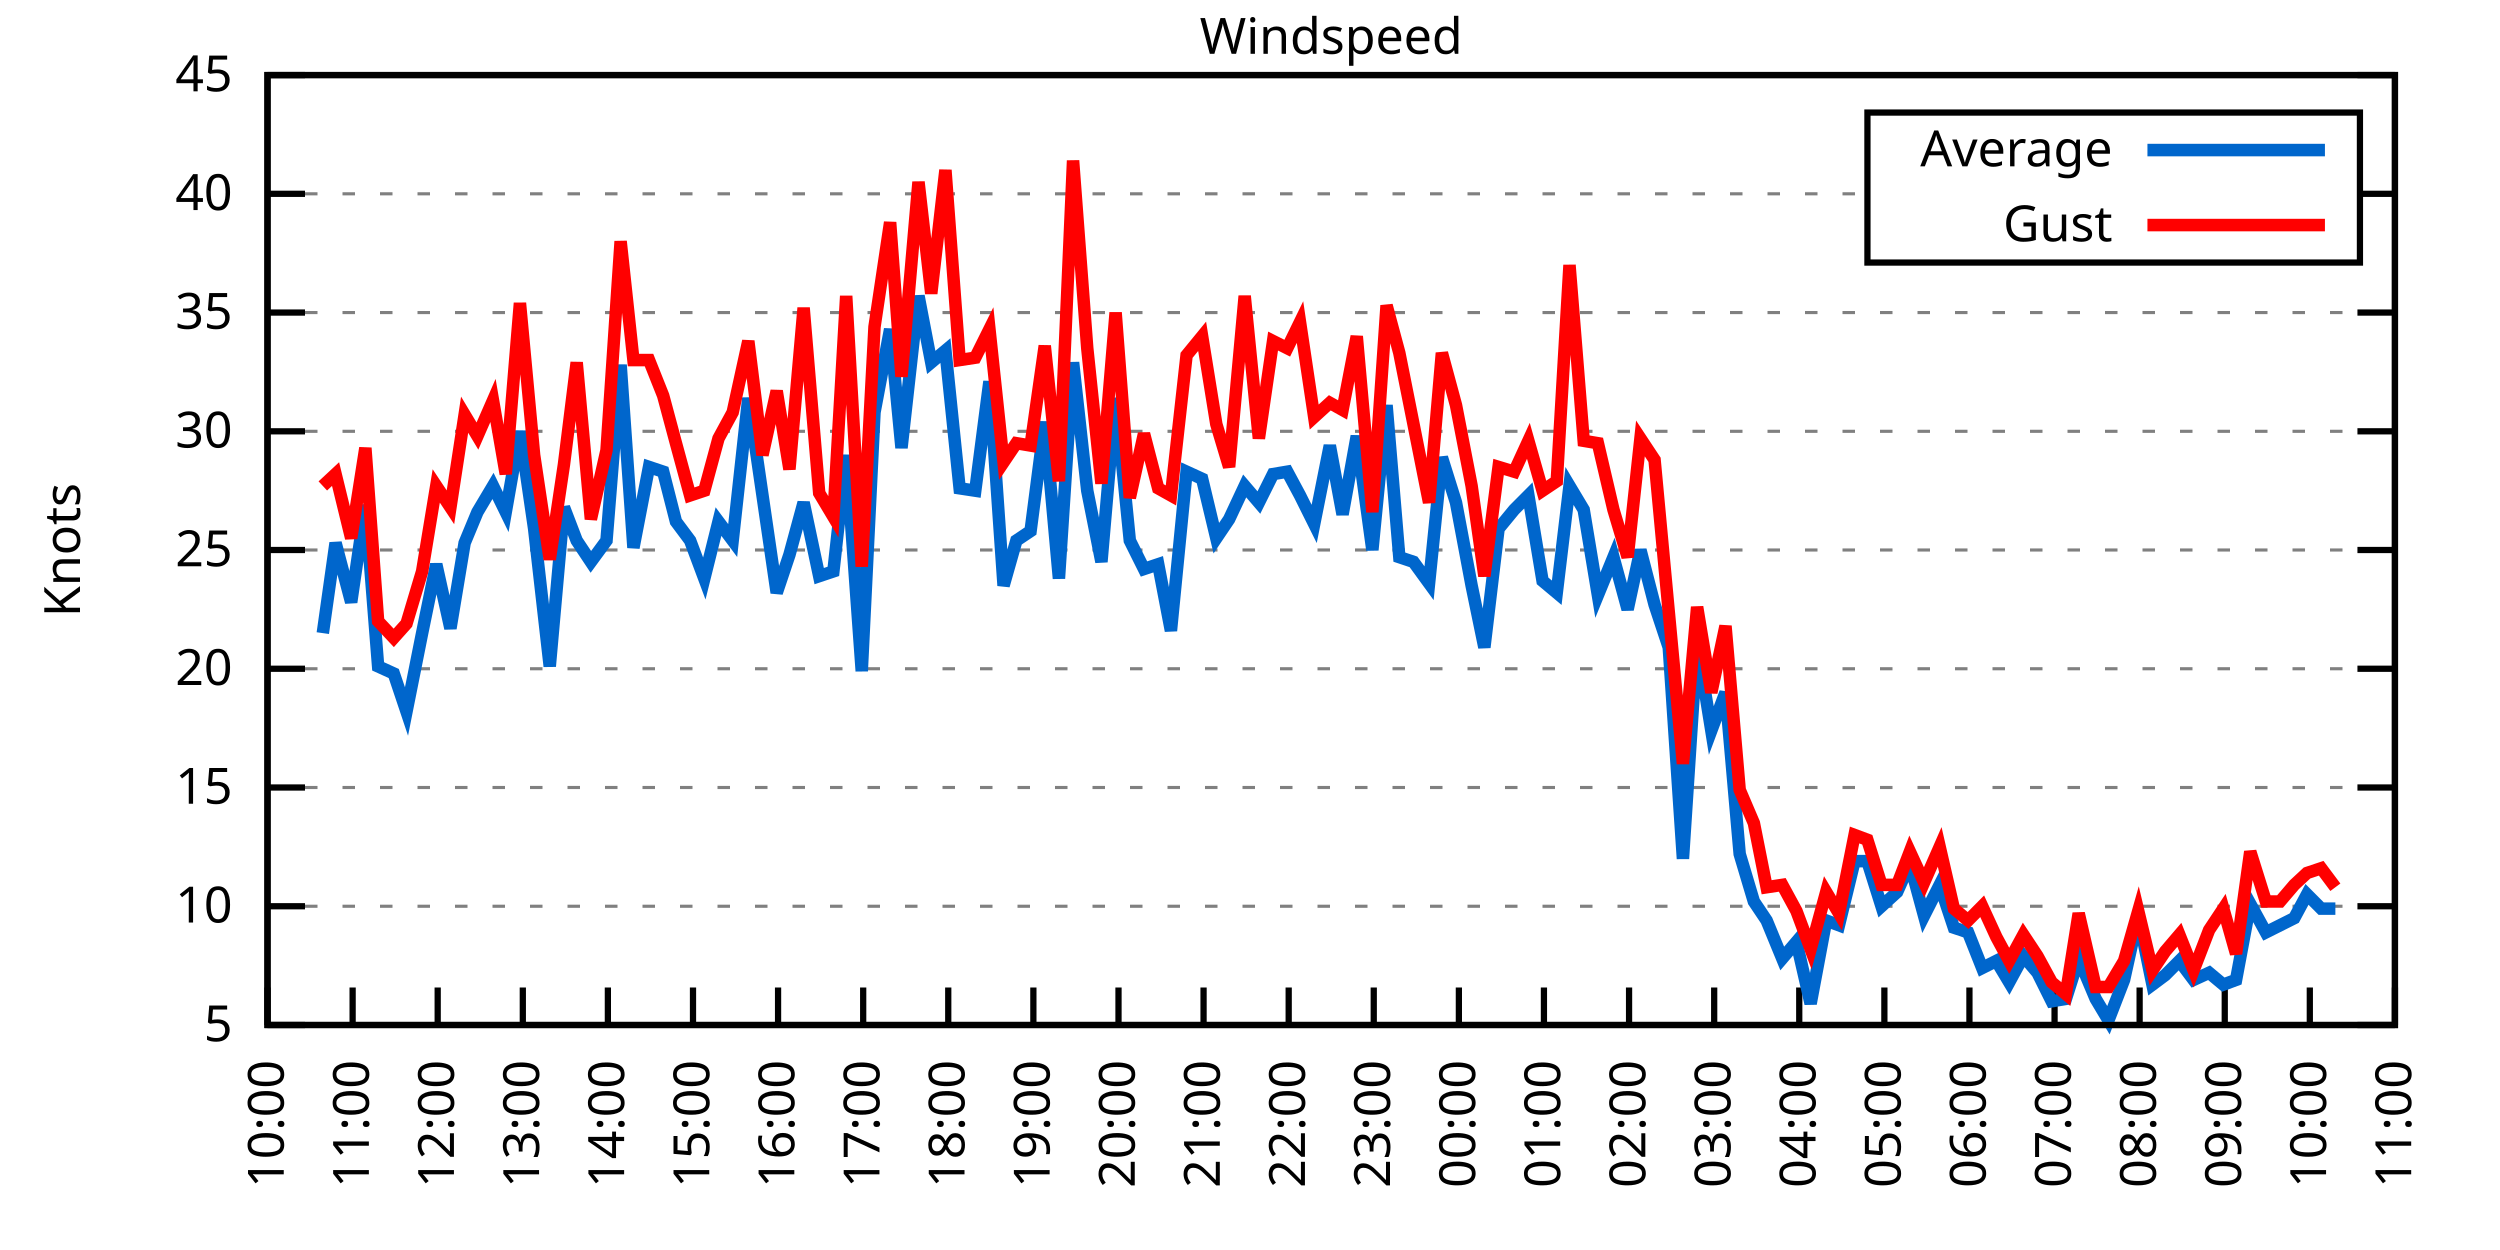
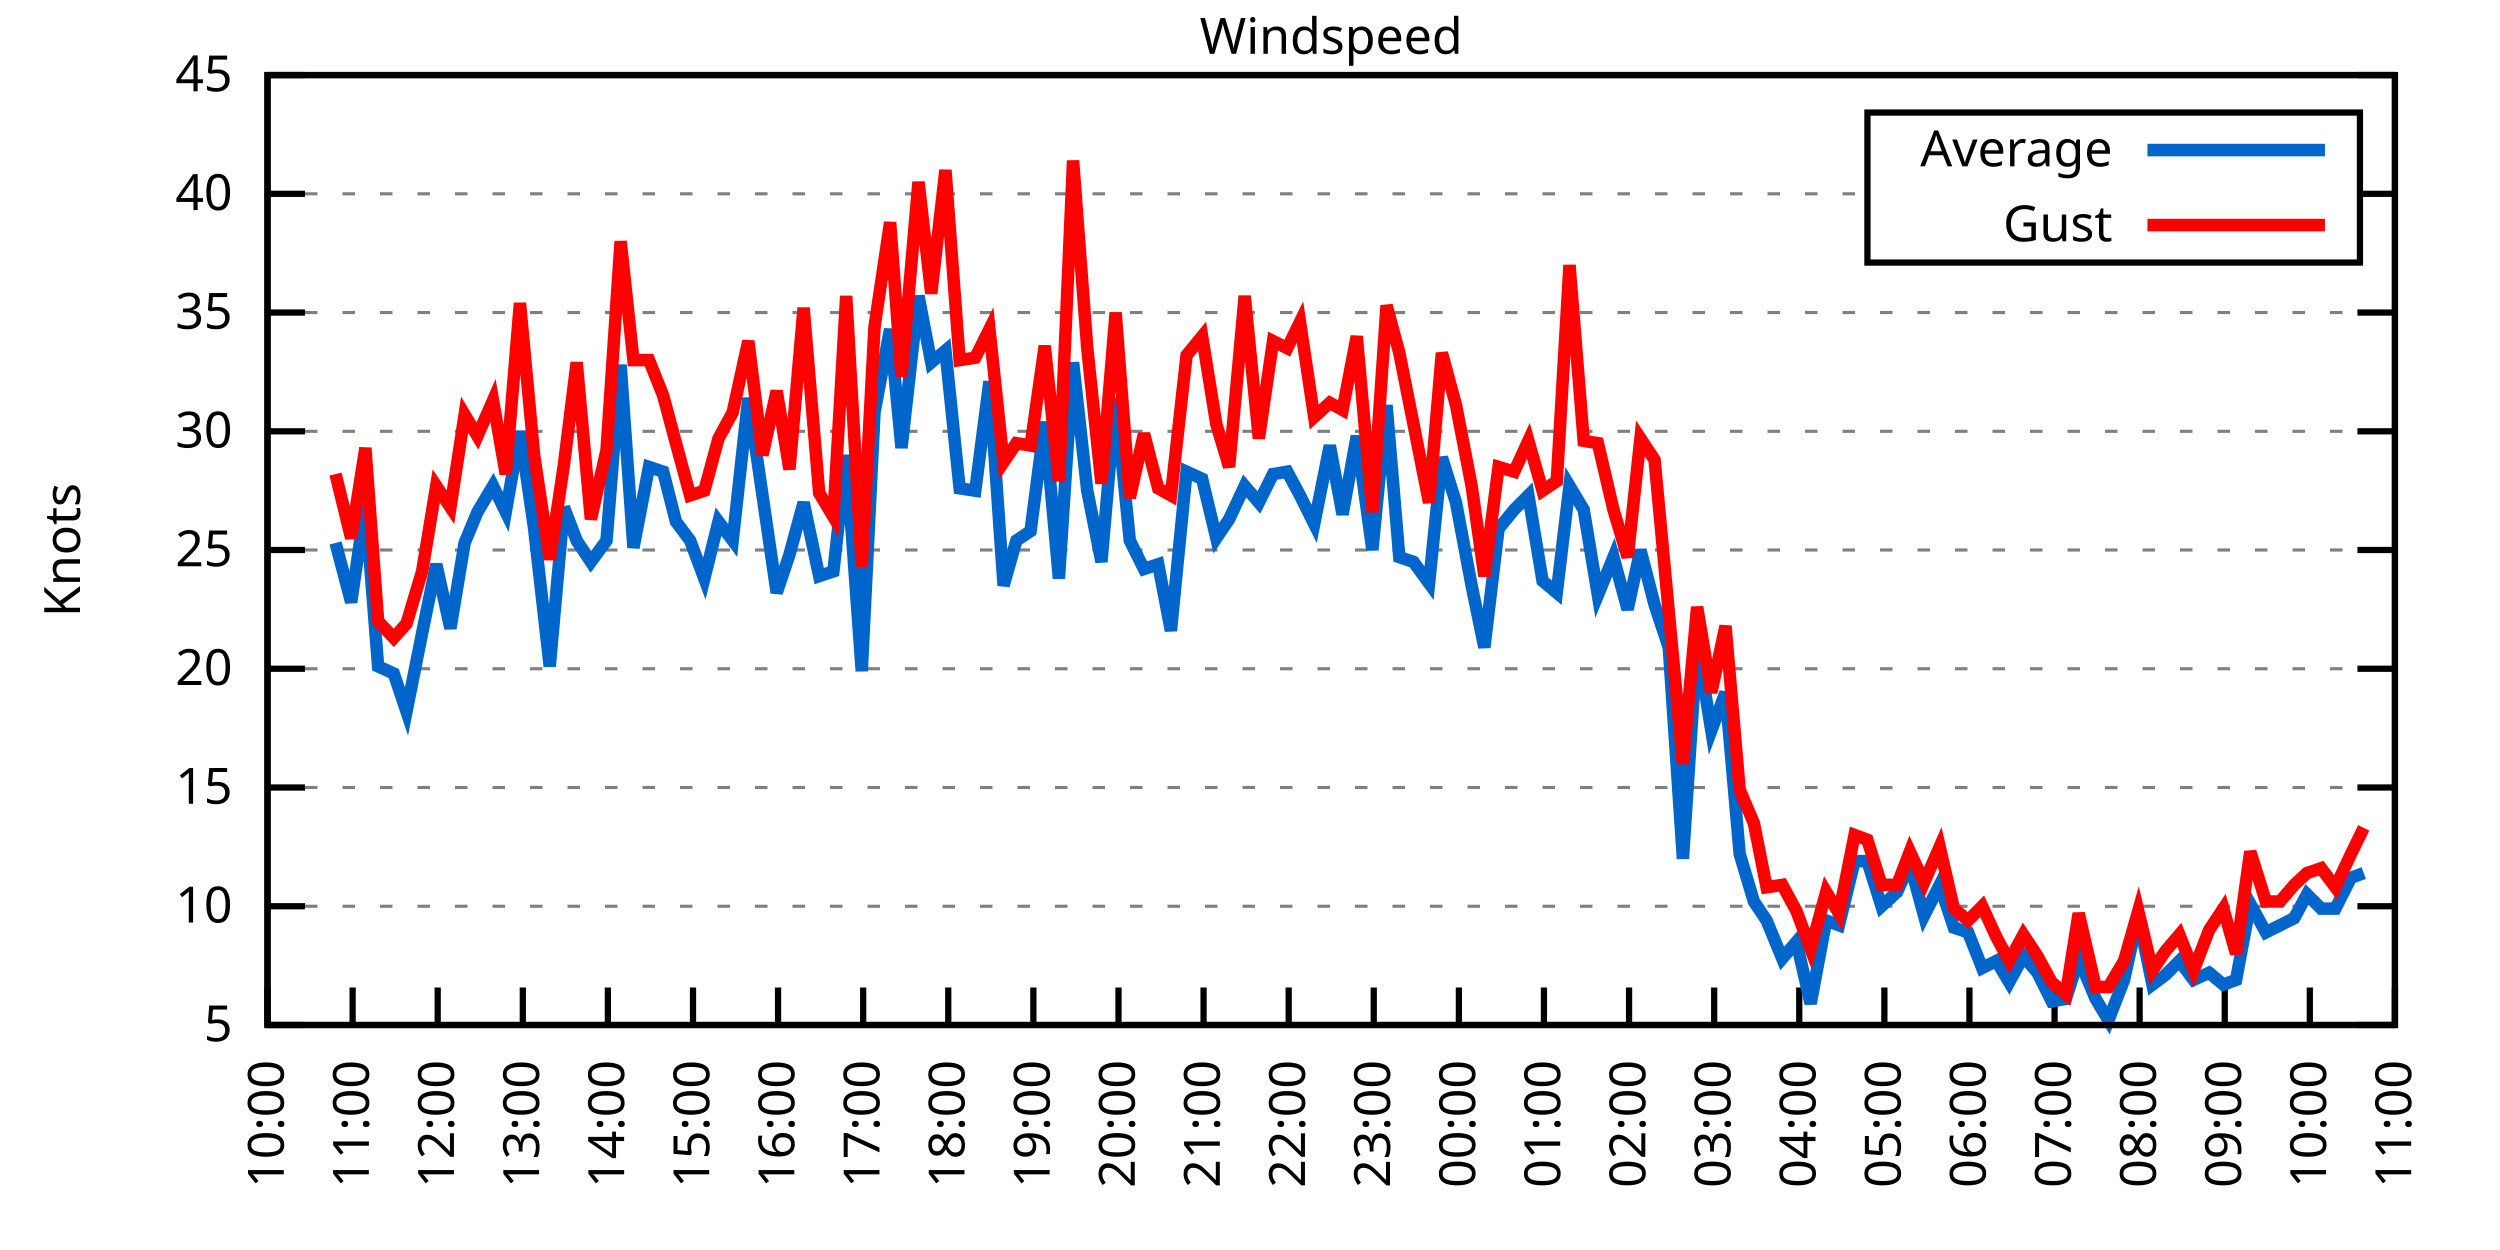
<svg xmlns="http://www.w3.org/2000/svg" xmlns:xlink="http://www.w3.org/1999/xlink" width="400" height="200" viewBox="0 0 400 200">
  <g id="gnuplot_canvas">
    <rect x="0" y="0" width="400" height="200" fill="none" />
    <defs>
      <circle id="gpDot" r="0.5" stroke-width="0.5" stroke="currentColor" />
      <path id="gpPt0" stroke-width="0.333" stroke="currentColor" d="M-1,0 h2 M0,-1 v2" />
      <path id="gpPt1" stroke-width="0.333" stroke="currentColor" d="M-1,-1 L1,1 M1,-1 L-1,1" />
      <path id="gpPt2" stroke-width="0.333" stroke="currentColor" d="M-1,0 L1,0 M0,-1 L0,1 M-1,-1 L1,1 M-1,1 L1,-1" />
      <rect id="gpPt3" stroke-width="0.333" stroke="currentColor" x="-1" y="-1" width="2" height="2" />
      <rect id="gpPt4" stroke-width="0.333" stroke="currentColor" fill="currentColor" x="-1" y="-1" width="2" height="2" />
      <circle id="gpPt5" stroke-width="0.333" stroke="currentColor" cx="0" cy="0" r="1" />
      <use xlink:href="#gpPt5" id="gpPt6" fill="currentColor" stroke="none" />
      <path id="gpPt7" stroke-width="0.333" stroke="currentColor" d="M0,-1.33 L-1.33,0.67 L1.33,0.67 z" />
      <use xlink:href="#gpPt7" id="gpPt8" fill="currentColor" stroke="none" />
      <use xlink:href="#gpPt7" id="gpPt9" stroke="currentColor" transform="rotate(180)" />
      <use xlink:href="#gpPt9" id="gpPt10" fill="currentColor" stroke="none" />
      <use xlink:href="#gpPt3" id="gpPt11" stroke="currentColor" transform="rotate(45)" />
      <use xlink:href="#gpPt11" id="gpPt12" fill="currentColor" stroke="none" />
      <path id="gpPt13" stroke-width="0.333" stroke="currentColor" d="M0,1.330 L1.265,0.411 L0.782,-1.067 L-0.782,-1.076 L-1.265,0.411 z" />
      <use xlink:href="#gpPt13" id="gpPt14" fill="currentColor" stroke="none" />
      <filter id="textbox" filterUnits="objectBoundingBox" x="0" y="0" height="1" width="1">
        <feFlood flood-color="white" flood-opacity="1" result="bgnd" />
        <feComposite in="SourceGraphic" in2="bgnd" operator="atop" />
      </filter>
      <filter id="greybox" filterUnits="objectBoundingBox" x="0" y="0" height="1" width="1">
        <feFlood flood-color="lightgrey" flood-opacity="1" result="grey" />
        <feComposite in="SourceGraphic" in2="grey" operator="atop" />
      </filter>
    </defs>
    <g fill="none" color="white" stroke="currentColor" stroke-width="1.00" stroke-linecap="butt" stroke-linejoin="miter">
</g>
    <g fill="none" color="black" stroke="currentColor" stroke-width="1.00" stroke-linecap="butt" stroke-linejoin="miter">
      <g stroke="none" shape-rendering="crispEdges">
        <polygon fill="rgb(255, 255, 255)" points="42.80,164.00 383.18,164.00 383.18,12.02 42.80,12.02 " />
      </g>
    </g>
    <g fill="none" color="black" stroke="currentColor" stroke-width="1.00" stroke-linecap="butt" stroke-linejoin="miter">
</g>
    <g fill="none" color="black" stroke="black" stroke-width="0.50" stroke-linecap="butt" stroke-linejoin="miter">
</g>
    <g fill="none" color="gray" stroke="currentColor" stroke-width="0.50" stroke-linecap="butt" stroke-linejoin="miter">
      <path stroke="gray" stroke-dasharray="2,4" class="gridline" d="M42.80,164.00 L383.19,164.00  " />
    </g>
    <g fill="none" color="gray" stroke="gray" stroke-width="1.00" stroke-linecap="butt" stroke-linejoin="miter">
</g>
    <g fill="none" color="black" stroke="currentColor" stroke-width="1.00" stroke-linecap="butt" stroke-linejoin="miter">
      <path stroke="black" d="M42.80,164.00 L48.80,164.00 M383.19,164.00 L377.19,164.00  " />
      <g transform="translate(37.20,166.60)" stroke="none" fill="black" font-family="Sans" font-size="8.00" text-anchor="end">
        <text>
          <tspan font-family="Sans"> 5</tspan>
        </text>
      </g>
    </g>
    <g fill="none" color="black" stroke="currentColor" stroke-width="1.00" stroke-linecap="butt" stroke-linejoin="miter">
</g>
    <g fill="none" color="black" stroke="black" stroke-width="0.50" stroke-linecap="butt" stroke-linejoin="miter">
</g>
    <g fill="none" color="gray" stroke="currentColor" stroke-width="0.50" stroke-linecap="butt" stroke-linejoin="miter">
      <path stroke="gray" stroke-dasharray="2,4" class="gridline" d="M42.80,145.00 L383.19,145.00  " />
    </g>
    <g fill="none" color="gray" stroke="gray" stroke-width="1.00" stroke-linecap="butt" stroke-linejoin="miter">
</g>
    <g fill="none" color="black" stroke="currentColor" stroke-width="1.00" stroke-linecap="butt" stroke-linejoin="miter">
      <path stroke="black" d="M42.80,145.00 L48.80,145.00 M383.19,145.00 L377.19,145.00  " />
      <g transform="translate(37.20,147.60)" stroke="none" fill="black" font-family="Sans" font-size="8.00" text-anchor="end">
        <text>
          <tspan font-family="Sans"> 10</tspan>
        </text>
      </g>
    </g>
    <g fill="none" color="black" stroke="currentColor" stroke-width="1.00" stroke-linecap="butt" stroke-linejoin="miter">
</g>
    <g fill="none" color="black" stroke="black" stroke-width="0.50" stroke-linecap="butt" stroke-linejoin="miter">
</g>
    <g fill="none" color="gray" stroke="currentColor" stroke-width="0.50" stroke-linecap="butt" stroke-linejoin="miter">
      <path stroke="gray" stroke-dasharray="2,4" class="gridline" d="M42.80,126.00 L383.19,126.00  " />
    </g>
    <g fill="none" color="gray" stroke="gray" stroke-width="1.00" stroke-linecap="butt" stroke-linejoin="miter">
</g>
    <g fill="none" color="black" stroke="currentColor" stroke-width="1.00" stroke-linecap="butt" stroke-linejoin="miter">
      <path stroke="black" d="M42.80,126.00 L48.80,126.00 M383.19,126.00 L377.19,126.00  " />
      <g transform="translate(37.20,128.60)" stroke="none" fill="black" font-family="Sans" font-size="8.00" text-anchor="end">
        <text>
          <tspan font-family="Sans"> 15</tspan>
        </text>
      </g>
    </g>
    <g fill="none" color="black" stroke="currentColor" stroke-width="1.00" stroke-linecap="butt" stroke-linejoin="miter">
</g>
    <g fill="none" color="black" stroke="black" stroke-width="0.50" stroke-linecap="butt" stroke-linejoin="miter">
</g>
    <g fill="none" color="gray" stroke="currentColor" stroke-width="0.50" stroke-linecap="butt" stroke-linejoin="miter">
      <path stroke="gray" stroke-dasharray="2,4" class="gridline" d="M42.80,107.00 L383.19,107.00  " />
    </g>
    <g fill="none" color="gray" stroke="gray" stroke-width="1.00" stroke-linecap="butt" stroke-linejoin="miter">
</g>
    <g fill="none" color="black" stroke="currentColor" stroke-width="1.00" stroke-linecap="butt" stroke-linejoin="miter">
      <path stroke="black" d="M42.80,107.00 L48.80,107.00 M383.19,107.00 L377.19,107.00  " />
      <g transform="translate(37.20,109.60)" stroke="none" fill="black" font-family="Sans" font-size="8.00" text-anchor="end">
        <text>
          <tspan font-family="Sans"> 20</tspan>
        </text>
      </g>
    </g>
    <g fill="none" color="black" stroke="currentColor" stroke-width="1.00" stroke-linecap="butt" stroke-linejoin="miter">
</g>
    <g fill="none" color="black" stroke="black" stroke-width="0.50" stroke-linecap="butt" stroke-linejoin="miter">
</g>
    <g fill="none" color="gray" stroke="currentColor" stroke-width="0.50" stroke-linecap="butt" stroke-linejoin="miter">
      <path stroke="gray" stroke-dasharray="2,4" class="gridline" d="M42.80,88.00 L383.19,88.00  " />
    </g>
    <g fill="none" color="gray" stroke="gray" stroke-width="1.00" stroke-linecap="butt" stroke-linejoin="miter">
</g>
    <g fill="none" color="black" stroke="currentColor" stroke-width="1.00" stroke-linecap="butt" stroke-linejoin="miter">
      <path stroke="black" d="M42.80,88.00 L48.80,88.00 M383.19,88.00 L377.19,88.00  " />
      <g transform="translate(37.20,90.60)" stroke="none" fill="black" font-family="Sans" font-size="8.00" text-anchor="end">
        <text>
          <tspan font-family="Sans"> 25</tspan>
        </text>
      </g>
    </g>
    <g fill="none" color="black" stroke="currentColor" stroke-width="1.00" stroke-linecap="butt" stroke-linejoin="miter">
</g>
    <g fill="none" color="black" stroke="black" stroke-width="0.50" stroke-linecap="butt" stroke-linejoin="miter">
</g>
    <g fill="none" color="gray" stroke="currentColor" stroke-width="0.50" stroke-linecap="butt" stroke-linejoin="miter">
      <path stroke="gray" stroke-dasharray="2,4" class="gridline" d="M42.80,69.01 L383.19,69.01  " />
    </g>
    <g fill="none" color="gray" stroke="gray" stroke-width="1.00" stroke-linecap="butt" stroke-linejoin="miter">
</g>
    <g fill="none" color="black" stroke="currentColor" stroke-width="1.00" stroke-linecap="butt" stroke-linejoin="miter">
      <path stroke="black" d="M42.80,69.01 L48.80,69.01 M383.19,69.01 L377.19,69.01  " />
      <g transform="translate(37.20,71.61)" stroke="none" fill="black" font-family="Sans" font-size="8.00" text-anchor="end">
        <text>
          <tspan font-family="Sans"> 30</tspan>
        </text>
      </g>
    </g>
    <g fill="none" color="black" stroke="currentColor" stroke-width="1.00" stroke-linecap="butt" stroke-linejoin="miter">
</g>
    <g fill="none" color="black" stroke="black" stroke-width="0.50" stroke-linecap="butt" stroke-linejoin="miter">
</g>
    <g fill="none" color="gray" stroke="currentColor" stroke-width="0.50" stroke-linecap="butt" stroke-linejoin="miter">
      <path stroke="gray" stroke-dasharray="2,4" class="gridline" d="M42.80,50.01 L383.19,50.01  " />
    </g>
    <g fill="none" color="gray" stroke="gray" stroke-width="1.00" stroke-linecap="butt" stroke-linejoin="miter">
</g>
    <g fill="none" color="black" stroke="currentColor" stroke-width="1.00" stroke-linecap="butt" stroke-linejoin="miter">
      <path stroke="black" d="M42.80,50.01 L48.80,50.01 M383.19,50.01 L377.19,50.01  " />
      <g transform="translate(37.20,52.61)" stroke="none" fill="black" font-family="Sans" font-size="8.00" text-anchor="end">
        <text>
          <tspan font-family="Sans"> 35</tspan>
        </text>
      </g>
    </g>
    <g fill="none" color="black" stroke="currentColor" stroke-width="1.00" stroke-linecap="butt" stroke-linejoin="miter">
</g>
    <g fill="none" color="black" stroke="black" stroke-width="0.50" stroke-linecap="butt" stroke-linejoin="miter">
</g>
    <g fill="none" color="gray" stroke="currentColor" stroke-width="0.50" stroke-linecap="butt" stroke-linejoin="miter">
      <path stroke="gray" stroke-dasharray="2,4" class="gridline" d="M42.80,31.01 L298.79,31.01 M377.59,31.01 L383.19,31.01  " />
    </g>
    <g fill="none" color="gray" stroke="gray" stroke-width="1.00" stroke-linecap="butt" stroke-linejoin="miter">
</g>
    <g fill="none" color="black" stroke="currentColor" stroke-width="1.00" stroke-linecap="butt" stroke-linejoin="miter">
      <path stroke="black" d="M42.80,31.01 L48.80,31.01 M383.19,31.01 L377.19,31.01  " />
      <g transform="translate(37.20,33.61)" stroke="none" fill="black" font-family="Sans" font-size="8.00" text-anchor="end">
        <text>
          <tspan font-family="Sans"> 40</tspan>
        </text>
      </g>
    </g>
    <g fill="none" color="black" stroke="currentColor" stroke-width="1.00" stroke-linecap="butt" stroke-linejoin="miter">
</g>
    <g fill="none" color="black" stroke="black" stroke-width="0.50" stroke-linecap="butt" stroke-linejoin="miter">
</g>
    <g fill="none" color="gray" stroke="currentColor" stroke-width="0.50" stroke-linecap="butt" stroke-linejoin="miter">
      <path stroke="gray" stroke-dasharray="2,4" class="gridline" d="M42.80,12.01 L383.19,12.01  " />
    </g>
    <g fill="none" color="gray" stroke="gray" stroke-width="1.00" stroke-linecap="butt" stroke-linejoin="miter">
</g>
    <g fill="none" color="black" stroke="currentColor" stroke-width="1.00" stroke-linecap="butt" stroke-linejoin="miter">
      <path stroke="black" d="M42.80,12.01 L48.80,12.01 M383.19,12.01 L377.19,12.01  " />
      <g transform="translate(37.20,14.61)" stroke="none" fill="black" font-family="Sans" font-size="8.00" text-anchor="end">
        <text>
          <tspan font-family="Sans"> 45</tspan>
        </text>
      </g>
    </g>
    <g fill="none" color="black" stroke="currentColor" stroke-width="1.00" stroke-linecap="butt" stroke-linejoin="miter">
      <path stroke="black" d="M42.80,164.00 L42.80,158.00  " />
      <g transform="translate(45.40,169.60) rotate(270.00)" stroke="none" fill="black" font-family="Sans" font-size="8.00" text-anchor="end">
        <text>
          <tspan font-family="Sans">10:00</tspan>
        </text>
      </g>
    </g>
    <g fill="none" color="black" stroke="currentColor" stroke-width="1.00" stroke-linecap="butt" stroke-linejoin="miter">
      <path stroke="black" d="M56.42,164.00 L56.42,158.00  " />
      <g transform="translate(59.02,169.60) rotate(270.00)" stroke="none" fill="black" font-family="Sans" font-size="8.00" text-anchor="end">
        <text>
          <tspan font-family="Sans">11:00</tspan>
        </text>
      </g>
    </g>
    <g fill="none" color="black" stroke="currentColor" stroke-width="1.00" stroke-linecap="butt" stroke-linejoin="miter">
      <path stroke="black" d="M70.03,164.00 L70.03,158.00  " />
      <g transform="translate(72.63,169.60) rotate(270.00)" stroke="none" fill="black" font-family="Sans" font-size="8.00" text-anchor="end">
        <text>
          <tspan font-family="Sans">12:00</tspan>
        </text>
      </g>
    </g>
    <g fill="none" color="black" stroke="currentColor" stroke-width="1.00" stroke-linecap="butt" stroke-linejoin="miter">
      <path stroke="black" d="M83.65,164.00 L83.65,158.00  " />
      <g transform="translate(86.25,169.60) rotate(270.00)" stroke="none" fill="black" font-family="Sans" font-size="8.00" text-anchor="end">
        <text>
          <tspan font-family="Sans">13:00</tspan>
        </text>
      </g>
    </g>
    <g fill="none" color="black" stroke="currentColor" stroke-width="1.00" stroke-linecap="butt" stroke-linejoin="miter">
      <path stroke="black" d="M97.26,164.00 L97.26,158.00  " />
      <g transform="translate(99.86,169.60) rotate(270.00)" stroke="none" fill="black" font-family="Sans" font-size="8.00" text-anchor="end">
        <text>
          <tspan font-family="Sans">14:00</tspan>
        </text>
      </g>
    </g>
    <g fill="none" color="black" stroke="currentColor" stroke-width="1.00" stroke-linecap="butt" stroke-linejoin="miter">
      <path stroke="black" d="M110.88,164.00 L110.88,158.00  " />
      <g transform="translate(113.48,169.60) rotate(270.00)" stroke="none" fill="black" font-family="Sans" font-size="8.00" text-anchor="end">
        <text>
          <tspan font-family="Sans">15:00</tspan>
        </text>
      </g>
    </g>
    <g fill="none" color="black" stroke="currentColor" stroke-width="1.00" stroke-linecap="butt" stroke-linejoin="miter">
      <path stroke="black" d="M124.49,164.00 L124.49,158.00  " />
      <g transform="translate(127.09,169.60) rotate(270.00)" stroke="none" fill="black" font-family="Sans" font-size="8.00" text-anchor="end">
        <text>
          <tspan font-family="Sans">16:00</tspan>
        </text>
      </g>
    </g>
    <g fill="none" color="black" stroke="currentColor" stroke-width="1.00" stroke-linecap="butt" stroke-linejoin="miter">
      <path stroke="black" d="M138.11,164.00 L138.11,158.00  " />
      <g transform="translate(140.71,169.60) rotate(270.00)" stroke="none" fill="black" font-family="Sans" font-size="8.00" text-anchor="end">
        <text>
          <tspan font-family="Sans">17:00</tspan>
        </text>
      </g>
    </g>
    <g fill="none" color="black" stroke="currentColor" stroke-width="1.00" stroke-linecap="butt" stroke-linejoin="miter">
      <path stroke="black" d="M151.72,164.00 L151.72,158.00  " />
      <g transform="translate(154.32,169.60) rotate(270.00)" stroke="none" fill="black" font-family="Sans" font-size="8.00" text-anchor="end">
        <text>
          <tspan font-family="Sans">18:00</tspan>
        </text>
      </g>
    </g>
    <g fill="none" color="black" stroke="currentColor" stroke-width="1.00" stroke-linecap="butt" stroke-linejoin="miter">
      <path stroke="black" d="M165.34,164.00 L165.34,158.00  " />
      <g transform="translate(167.94,169.60) rotate(270.00)" stroke="none" fill="black" font-family="Sans" font-size="8.00" text-anchor="end">
        <text>
          <tspan font-family="Sans">19:00</tspan>
        </text>
      </g>
    </g>
    <g fill="none" color="black" stroke="currentColor" stroke-width="1.00" stroke-linecap="butt" stroke-linejoin="miter">
      <path stroke="black" d="M178.96,164.00 L178.96,158.00  " />
      <g transform="translate(181.56,169.60) rotate(270.00)" stroke="none" fill="black" font-family="Sans" font-size="8.00" text-anchor="end">
        <text>
          <tspan font-family="Sans">20:00</tspan>
        </text>
      </g>
    </g>
    <g fill="none" color="black" stroke="currentColor" stroke-width="1.00" stroke-linecap="butt" stroke-linejoin="miter">
      <path stroke="black" d="M192.57,164.00 L192.57,158.00  " />
      <g transform="translate(195.17,169.60) rotate(270.00)" stroke="none" fill="black" font-family="Sans" font-size="8.00" text-anchor="end">
        <text>
          <tspan font-family="Sans">21:00</tspan>
        </text>
      </g>
    </g>
    <g fill="none" color="black" stroke="currentColor" stroke-width="1.00" stroke-linecap="butt" stroke-linejoin="miter">
      <path stroke="black" d="M206.19,164.00 L206.19,158.00  " />
      <g transform="translate(208.79,169.60) rotate(270.00)" stroke="none" fill="black" font-family="Sans" font-size="8.00" text-anchor="end">
        <text>
          <tspan font-family="Sans">22:00</tspan>
        </text>
      </g>
    </g>
    <g fill="none" color="black" stroke="currentColor" stroke-width="1.00" stroke-linecap="butt" stroke-linejoin="miter">
      <path stroke="black" d="M219.80,164.00 L219.80,158.00  " />
      <g transform="translate(222.40,169.60) rotate(270.00)" stroke="none" fill="black" font-family="Sans" font-size="8.00" text-anchor="end">
        <text>
          <tspan font-family="Sans">23:00</tspan>
        </text>
      </g>
    </g>
    <g fill="none" color="black" stroke="currentColor" stroke-width="1.00" stroke-linecap="butt" stroke-linejoin="miter">
      <path stroke="black" d="M233.42,164.00 L233.42,158.00  " />
      <g transform="translate(236.02,169.60) rotate(270.00)" stroke="none" fill="black" font-family="Sans" font-size="8.00" text-anchor="end">
        <text>
          <tspan font-family="Sans">00:00</tspan>
        </text>
      </g>
    </g>
    <g fill="none" color="black" stroke="currentColor" stroke-width="1.00" stroke-linecap="butt" stroke-linejoin="miter">
      <path stroke="black" d="M247.03,164.00 L247.03,158.00  " />
      <g transform="translate(249.63,169.60) rotate(270.00)" stroke="none" fill="black" font-family="Sans" font-size="8.00" text-anchor="end">
        <text>
          <tspan font-family="Sans">01:00</tspan>
        </text>
      </g>
    </g>
    <g fill="none" color="black" stroke="currentColor" stroke-width="1.00" stroke-linecap="butt" stroke-linejoin="miter">
      <path stroke="black" d="M260.65,164.00 L260.65,158.00  " />
      <g transform="translate(263.25,169.60) rotate(270.00)" stroke="none" fill="black" font-family="Sans" font-size="8.00" text-anchor="end">
        <text>
          <tspan font-family="Sans">02:00</tspan>
        </text>
      </g>
    </g>
    <g fill="none" color="black" stroke="currentColor" stroke-width="1.00" stroke-linecap="butt" stroke-linejoin="miter">
      <path stroke="black" d="M274.27,164.00 L274.27,158.00  " />
      <g transform="translate(276.87,169.60) rotate(270.00)" stroke="none" fill="black" font-family="Sans" font-size="8.00" text-anchor="end">
        <text>
          <tspan font-family="Sans">03:00</tspan>
        </text>
      </g>
    </g>
    <g fill="none" color="black" stroke="currentColor" stroke-width="1.00" stroke-linecap="butt" stroke-linejoin="miter">
      <path stroke="black" d="M287.88,164.00 L287.88,158.00  " />
      <g transform="translate(290.48,169.60) rotate(270.00)" stroke="none" fill="black" font-family="Sans" font-size="8.00" text-anchor="end">
        <text>
          <tspan font-family="Sans">04:00</tspan>
        </text>
      </g>
    </g>
    <g fill="none" color="black" stroke="currentColor" stroke-width="1.00" stroke-linecap="butt" stroke-linejoin="miter">
      <path stroke="black" d="M301.50,164.00 L301.50,158.00  " />
      <g transform="translate(304.10,169.60) rotate(270.00)" stroke="none" fill="black" font-family="Sans" font-size="8.00" text-anchor="end">
        <text>
          <tspan font-family="Sans">05:00</tspan>
        </text>
      </g>
    </g>
    <g fill="none" color="black" stroke="currentColor" stroke-width="1.00" stroke-linecap="butt" stroke-linejoin="miter">
      <path stroke="black" d="M315.11,164.00 L315.11,158.00  " />
      <g transform="translate(317.71,169.60) rotate(270.00)" stroke="none" fill="black" font-family="Sans" font-size="8.00" text-anchor="end">
        <text>
          <tspan font-family="Sans">06:00</tspan>
        </text>
      </g>
    </g>
    <g fill="none" color="black" stroke="currentColor" stroke-width="1.00" stroke-linecap="butt" stroke-linejoin="miter">
      <path stroke="black" d="M328.73,164.00 L328.73,158.00  " />
      <g transform="translate(331.33,169.60) rotate(270.00)" stroke="none" fill="black" font-family="Sans" font-size="8.00" text-anchor="end">
        <text>
          <tspan font-family="Sans">07:00</tspan>
        </text>
      </g>
    </g>
    <g fill="none" color="black" stroke="currentColor" stroke-width="1.00" stroke-linecap="butt" stroke-linejoin="miter">
      <path stroke="black" d="M342.34,164.00 L342.34,158.00  " />
      <g transform="translate(344.94,169.60) rotate(270.00)" stroke="none" fill="black" font-family="Sans" font-size="8.00" text-anchor="end">
        <text>
          <tspan font-family="Sans">08:00</tspan>
        </text>
      </g>
    </g>
    <g fill="none" color="black" stroke="currentColor" stroke-width="1.00" stroke-linecap="butt" stroke-linejoin="miter">
      <path stroke="black" d="M355.96,164.00 L355.96,158.00  " />
      <g transform="translate(358.56,169.60) rotate(270.00)" stroke="none" fill="black" font-family="Sans" font-size="8.00" text-anchor="end">
        <text>
          <tspan font-family="Sans">09:00</tspan>
        </text>
      </g>
    </g>
    <g fill="none" color="black" stroke="currentColor" stroke-width="1.00" stroke-linecap="butt" stroke-linejoin="miter">
      <path stroke="black" d="M369.57,164.00 L369.57,158.00  " />
      <g transform="translate(372.17,169.60) rotate(270.00)" stroke="none" fill="black" font-family="Sans" font-size="8.00" text-anchor="end">
        <text>
          <tspan font-family="Sans">10:00</tspan>
        </text>
      </g>
    </g>
    <g fill="none" color="black" stroke="currentColor" stroke-width="1.00" stroke-linecap="butt" stroke-linejoin="miter">
      <path stroke="black" d="M383.19,164.00 L383.19,158.00  " />
      <g transform="translate(385.79,169.60) rotate(270.00)" stroke="none" fill="black" font-family="Sans" font-size="8.00" text-anchor="end">
        <text>
          <tspan font-family="Sans">11:00</tspan>
        </text>
      </g>
    </g>
    <g fill="none" color="black" stroke="currentColor" stroke-width="1.00" stroke-linecap="butt" stroke-linejoin="miter">
</g>
    <g fill="none" color="black" stroke="currentColor" stroke-width="1.00" stroke-linecap="butt" stroke-linejoin="miter">
      <path stroke="black" d="M42.80,12.01 L42.80,164.00 L383.19,164.00 L383.19,12.01 L42.80,12.01 Z  " />
    </g>
    <g fill="none" color="black" stroke="currentColor" stroke-width="1.00" stroke-linecap="butt" stroke-linejoin="miter">
</g>
    <g fill="none" color="black" stroke="currentColor" stroke-width="1.00" stroke-linecap="butt" stroke-linejoin="miter">
      <path stroke="black" d="M298.79,42.01 L298.79,18.01 L377.59,18.01 L377.59,42.01 L298.79,42.01 Z  " />
    </g>
    <g id="Windspeed_plot_1">
      <g fill="none" color="white" stroke="black" stroke-width="2.00" stroke-linecap="butt" stroke-linejoin="miter">
</g>
      <g fill="none" color="black" stroke="currentColor" stroke-width="2.00" stroke-linecap="butt" stroke-linejoin="miter">
        <g transform="translate(337.99,26.61)" stroke="none" fill="black" font-family="Sans" font-size="8.00" text-anchor="end">
          <text>
            <tspan font-family="Sans">Average</tspan>
          </text>
        </g>
      </g>
      <g fill="none" color="black" stroke="currentColor" stroke-width="2.00" stroke-linecap="butt" stroke-linejoin="miter">
-         <path stroke="rgb(  0, 102, 204)" d="M343.59,24.01 L371.99,24.01 M51.65,101.30 L53.69,86.87 L56.19,96.36 L58.46,80.79 L60.50,106.62 L63.00,107.76   L65.04,113.84 L67.54,101.30 L69.80,90.28 L72.07,100.54 L74.34,86.87 L76.39,81.93 L78.88,77.75 L80.92,81.93   L83.19,69.01 L85.46,84.59 L87.96,106.62 L90.23,81.17 L92.27,86.49 L94.54,89.90 L97.04,86.49 L99.30,58.37   L101.35,87.63 L103.84,74.71 L106.11,75.47 L108.15,83.45 L110.42,86.49 L112.69,92.56 L114.96,83.45 L117.23,86.49   L119.73,63.69 L122.00,79.27 L124.27,94.84 L126.31,88.76 L128.58,80.41 L131.07,92.18 L133.34,91.42 L135.39,72.81   L137.88,107.38 L139.92,65.97 L142.42,52.67 L144.24,71.67 L146.96,47.35 L149.00,57.99 L151.27,56.09 L153.54,78.13   L156.04,78.51 L158.31,61.03 L160.57,93.70 L162.62,86.49 L164.89,84.97 L167.16,67.49 L169.43,92.56 L171.69,57.99   L173.96,78.51 L176.23,89.90 L178.50,63.69 L180.77,86.49 L183.04,91.04 L185.31,90.28 L187.35,100.92 L189.85,75.47   L192.34,76.61 L194.61,86.11 L196.66,83.07 L199.15,77.75 L201.42,80.41 L203.69,75.85 L205.96,75.47 L208.00,79.27   L210.27,83.83 L212.77,71.29 L214.81,82.31 L217.08,69.77 L219.58,88.00 L221.85,64.83 L223.89,89.14 L226.16,89.90   L228.65,93.32 L230.70,73.19 L232.96,80.41 L235.46,93.70 L237.50,103.58 L239.77,84.59 L242.27,81.55 L244.54,79.27   L246.81,92.94 L249.08,94.84 L251.12,77.75 L253.39,81.55 L255.66,95.22 L258.15,89.14 L260.42,97.50 L262.47,88.00   L264.73,96.74 L267.00,103.58 L269.27,137.40 L271.54,102.82 L273.81,116.88 L276.08,110.80 L278.35,136.64 L280.62,144.24   L282.66,147.28 L285.16,153.36 L287.43,150.70 L289.70,160.58 L292.19,147.28 L294.23,148.04 L296.73,137.78 L298.77,137.78   L301.04,145.00 L303.54,142.72 L305.58,138.16 L307.85,146.52 L310.35,141.58 L312.62,148.42 L314.89,149.18 L317.15,154.88   L319.42,153.74 L321.47,157.16 L323.74,152.98 L326.00,155.64 L328.27,160.20 L330.54,159.82 L332.59,153.36 L335.31,159.82   L337.35,163.24 L339.85,156.78 L342.12,146.52 L344.39,157.54 L346.43,156.02 L348.70,153.74 L350.97,156.78 L353.46,155.64   L355.73,157.54 L357.77,156.78 L360.04,144.62 L362.54,149.18 L364.81,148.04 L367.08,146.90 L369.12,143.10 L371.39,145.38   L373.66,145.38  " />
+         <path stroke="rgb(  0, 102, 204)" d="M343.59,24.01 L371.99,24.01 M53.69,86.87 L56.19,96.36 L58.46,80.79 L60.50,106.62 L63.00,107.76 L65.04,113.84   L67.54,101.30 L69.80,90.28 L72.07,100.54 L74.34,86.87 L76.39,81.93 L78.88,77.75 L80.92,81.93 L83.19,69.01   L85.46,84.59 L87.96,106.62 L90.23,81.17 L92.27,86.49 L94.54,89.90 L97.04,86.49 L99.30,58.37 L101.35,87.63   L103.84,74.71 L106.11,75.47 L108.15,83.45 L110.42,86.49 L112.69,92.56 L114.96,83.45 L117.23,86.49 L119.73,63.69   L122.00,79.27 L124.27,94.84 L126.31,88.76 L128.58,80.41 L131.07,92.18 L133.34,91.42 L135.39,72.81 L137.88,107.38   L139.92,65.97 L142.42,52.67 L144.24,71.67 L146.96,47.35 L149.00,57.99 L151.27,56.09 L153.54,78.13 L156.04,78.51   L158.31,61.03 L160.57,93.70 L162.62,86.49 L164.89,84.97 L167.16,67.49 L169.43,92.56 L171.69,57.99 L173.96,78.51   L176.23,89.90 L178.50,63.69 L180.77,86.49 L183.04,91.04 L185.31,90.28 L187.35,100.92 L189.85,75.47 L192.34,76.61   L194.61,86.11 L196.66,83.07 L199.15,77.75 L201.42,80.41 L203.69,75.85 L205.96,75.47 L208.00,79.27 L210.27,83.83   L212.77,71.29 L214.81,82.31 L217.08,69.77 L219.58,88.00 L221.85,64.83 L223.89,89.14 L226.16,89.90 L228.65,93.32   L230.70,73.19 L232.96,80.41 L235.46,93.70 L237.50,103.58 L239.77,84.59 L242.27,81.55 L244.54,79.27 L246.81,92.94   L249.08,94.84 L251.12,77.75 L253.39,81.55 L255.66,95.22 L258.15,89.14 L260.42,97.50 L262.47,88.00 L264.73,96.74   L267.00,103.58 L269.27,137.40 L271.54,102.82 L273.81,116.88 L276.08,110.80 L278.35,136.64 L280.62,144.24 L282.66,147.28   L285.16,153.36 L287.43,150.70 L289.70,160.58 L292.19,147.28 L294.23,148.04 L296.73,137.78 L298.77,137.78 L301.04,145.00   L303.54,142.72 L305.58,138.16 L307.85,146.52 L310.35,141.58 L312.62,148.42 L314.89,149.18 L317.15,154.88 L319.42,153.74   L321.47,157.16 L323.74,152.98 L326.00,155.64 L328.27,160.20 L330.54,159.82 L332.59,153.36 L335.31,159.82 L337.35,163.24   L339.85,156.78 L342.12,146.52 L344.39,157.54 L346.43,156.02 L348.70,153.74 L350.97,156.78 L353.46,155.64 L355.73,157.54   L357.77,156.78 L360.04,144.62 L362.54,149.18 L364.81,148.04 L367.08,146.90 L369.12,143.10 L371.39,145.38 L373.66,145.38   L376.16,140.44 L378.20,139.68  " />
      </g>
    </g>
    <g id="Windspeed_plot_2">
      <g fill="none" color="black" stroke="currentColor" stroke-width="2.00" stroke-linecap="butt" stroke-linejoin="miter">
        <g transform="translate(337.99,38.61)" stroke="none" fill="black" font-family="Sans" font-size="8.00" text-anchor="end">
          <text>
            <tspan font-family="Sans">Gust</tspan>
          </text>
        </g>
      </g>
      <g fill="none" color="black" stroke="currentColor" stroke-width="2.00" stroke-linecap="butt" stroke-linejoin="miter">
-         <path stroke="rgb(255,   0,   0)" d="M343.59,36.01 L371.99,36.01 M51.65,77.75 L53.69,75.85 L56.19,86.11 L58.46,71.67 L60.50,99.40 L63.00,102.06   L65.04,99.78 L67.54,91.42 L69.80,77.75 L72.07,81.17 L74.34,66.35 L76.39,69.77 L78.88,64.07 L80.92,75.85   L83.19,48.49 L85.46,72.81 L87.96,89.52 L90.23,74.33 L92.27,57.99 L94.54,83.07 L97.04,72.05 L99.30,38.61   L101.35,57.61 L103.84,57.61 L106.11,63.31 L108.15,70.91 L110.42,79.27 L112.69,78.51 L114.96,70.15 L117.23,65.97   L119.73,54.57 L122.00,72.81 L124.27,62.55 L126.31,75.09 L128.58,49.25 L131.07,78.89 L133.34,82.69 L135.39,47.35   L137.88,90.66 L139.92,52.29 L142.42,35.57 L144.24,60.27 L146.96,29.11 L149.00,46.97 L151.27,27.21 L153.54,57.61   L156.04,57.23 L158.31,52.67 L160.57,73.95 L162.62,70.91 L164.89,71.29 L167.16,55.33 L169.43,76.99 L171.69,25.69   L173.96,55.71 L176.23,77.37 L178.50,50.01 L180.77,79.65 L183.04,69.39 L185.31,78.13 L187.35,79.27 L189.85,56.85   L192.34,53.81 L194.61,67.87 L196.66,74.71 L199.15,47.35 L201.42,70.15 L203.69,54.57 L205.96,55.71 L208.00,51.53   L210.27,66.73 L212.77,64.45 L214.81,65.59 L217.08,53.81 L219.58,81.93 L221.85,48.87 L223.89,56.47 L226.16,67.87   L228.65,80.41 L230.70,56.47 L232.96,64.83 L235.46,77.75 L237.50,92.18 L239.77,74.71 L242.27,75.47 L244.54,70.53   L246.81,78.51 L249.08,76.99 L251.12,42.41 L253.39,70.53 L255.66,70.91 L258.15,81.55 L260.42,89.14 L262.47,70.15   L264.73,73.57 L267.00,97.88 L269.27,122.20 L271.54,97.12 L273.81,110.80 L276.08,100.16 L278.35,126.38 L280.62,131.70   L282.66,141.96 L285.16,141.58 L287.43,145.76 L289.70,151.84 L292.19,142.72 L294.23,146.14 L296.73,133.60 L298.77,134.36   L301.04,141.58 L303.54,141.58 L305.58,136.26 L307.85,141.20 L310.35,135.50 L312.62,145.38 L314.89,147.28 L317.15,145.00   L319.42,149.94 L321.47,153.74 L323.74,149.56 L326.00,152.98 L328.27,157.16 L330.54,159.06 L332.59,146.14 L335.31,157.92   L337.35,157.92 L339.85,153.74 L342.12,145.76 L344.39,155.26 L346.43,152.22 L348.70,149.56 L350.97,155.26 L353.46,148.80   L355.73,145.38 L357.77,152.60 L360.04,136.26 L362.54,144.24 L364.81,144.24 L367.08,141.58 L369.12,139.68 L371.39,138.92   L373.66,141.96  " />
+         <path stroke="rgb(255,   0,   0)" d="M343.59,36.01 L371.99,36.01 M53.69,75.85 L56.19,86.11 L58.46,71.67 L60.50,99.40 L63.00,102.06 L65.04,99.78   L67.54,91.42 L69.80,77.75 L72.07,81.17 L74.34,66.35 L76.39,69.77 L78.88,64.07 L80.92,75.85 L83.19,48.49   L85.46,72.81 L87.96,89.52 L90.23,74.33 L92.27,57.99 L94.54,83.07 L97.04,72.05 L99.30,38.61 L101.35,57.61   L103.84,57.61 L106.11,63.31 L108.15,70.91 L110.42,79.27 L112.69,78.51 L114.96,70.15 L117.23,65.97 L119.73,54.57   L122.00,72.81 L124.27,62.55 L126.31,75.09 L128.58,49.25 L131.07,78.89 L133.34,82.69 L135.39,47.35 L137.88,90.66   L139.92,52.29 L142.42,35.57 L144.24,60.27 L146.96,29.11 L149.00,46.97 L151.27,27.21 L153.54,57.61 L156.04,57.23   L158.31,52.67 L160.57,73.95 L162.62,70.91 L164.89,71.29 L167.16,55.33 L169.43,76.99 L171.69,25.69 L173.96,55.71   L176.23,77.37 L178.50,50.01 L180.77,79.65 L183.04,69.39 L185.31,78.13 L187.35,79.27 L189.85,56.85 L192.34,53.81   L194.61,67.87 L196.66,74.71 L199.15,47.35 L201.42,70.15 L203.69,54.57 L205.96,55.71 L208.00,51.53 L210.27,66.73   L212.77,64.45 L214.81,65.59 L217.08,53.81 L219.58,81.93 L221.85,48.87 L223.89,56.47 L226.16,67.87 L228.65,80.41   L230.70,56.47 L232.96,64.83 L235.46,77.75 L237.50,92.18 L239.77,74.71 L242.27,75.47 L244.54,70.53 L246.81,78.51   L249.08,76.99 L251.12,42.41 L253.39,70.53 L255.66,70.91 L258.15,81.55 L260.42,89.14 L262.47,70.15 L264.73,73.57   L267.00,97.88 L269.27,122.20 L271.54,97.12 L273.81,110.80 L276.08,100.16 L278.35,126.38 L280.62,131.70 L282.66,141.96   L285.16,141.58 L287.43,145.76 L289.70,151.84 L292.19,142.72 L294.23,146.14 L296.73,133.60 L298.77,134.36 L301.04,141.58   L303.54,141.58 L305.58,136.26 L307.85,141.20 L310.35,135.50 L312.62,145.38 L314.89,147.28 L317.15,145.00 L319.42,149.94   L321.47,153.74 L323.74,149.56 L326.00,152.98 L328.27,157.16 L330.54,159.06 L332.59,146.14 L335.31,157.92 L337.35,157.92   L339.85,153.74 L342.12,145.76 L344.39,155.26 L346.43,152.22 L348.70,149.56 L350.97,155.26 L353.46,148.80 L355.73,145.38   L357.77,152.60 L360.04,136.26 L362.54,144.24 L364.81,144.24 L367.08,141.58 L369.12,139.68 L371.39,138.92 L373.66,141.96   L376.16,136.64 L378.20,132.46  " />
      </g>
    </g>
    <g fill="none" color="black" stroke="currentColor" stroke-width="2.00" stroke-linecap="butt" stroke-linejoin="miter">
</g>
    <g fill="none" color="black" stroke="black" stroke-width="1.00" stroke-linecap="butt" stroke-linejoin="miter">
</g>
    <g fill="none" color="black" stroke="currentColor" stroke-width="1.00" stroke-linecap="butt" stroke-linejoin="miter">
      <path stroke="black" d="M42.80,12.01 L42.80,164.00 L383.19,164.00 L383.19,12.01 L42.80,12.01 Z  " />
      <g transform="translate(12.80,88.01) rotate(270.00)" stroke="none" fill="black" font-family="Sans" font-size="8.00" text-anchor="middle">
        <text>
          <tspan font-family="Sans">Knots</tspan>
        </text>
      </g>
    </g>
    <g fill="none" color="black" stroke="currentColor" stroke-width="1.00" stroke-linecap="butt" stroke-linejoin="miter">
</g>
    <g fill="none" color="black" stroke="currentColor" stroke-width="1.00" stroke-linecap="butt" stroke-linejoin="miter">
      <g transform="translate(212.99,8.61)" stroke="none" fill="black" font-family="Sans" font-size="8.00" text-anchor="middle">
        <text>
          <tspan font-family="Sans">Windspeed</tspan>
        </text>
      </g>
    </g>
    <g fill="none" color="black" stroke="currentColor" stroke-width="1.00" stroke-linecap="butt" stroke-linejoin="miter">
</g>
  </g>
</svg>
